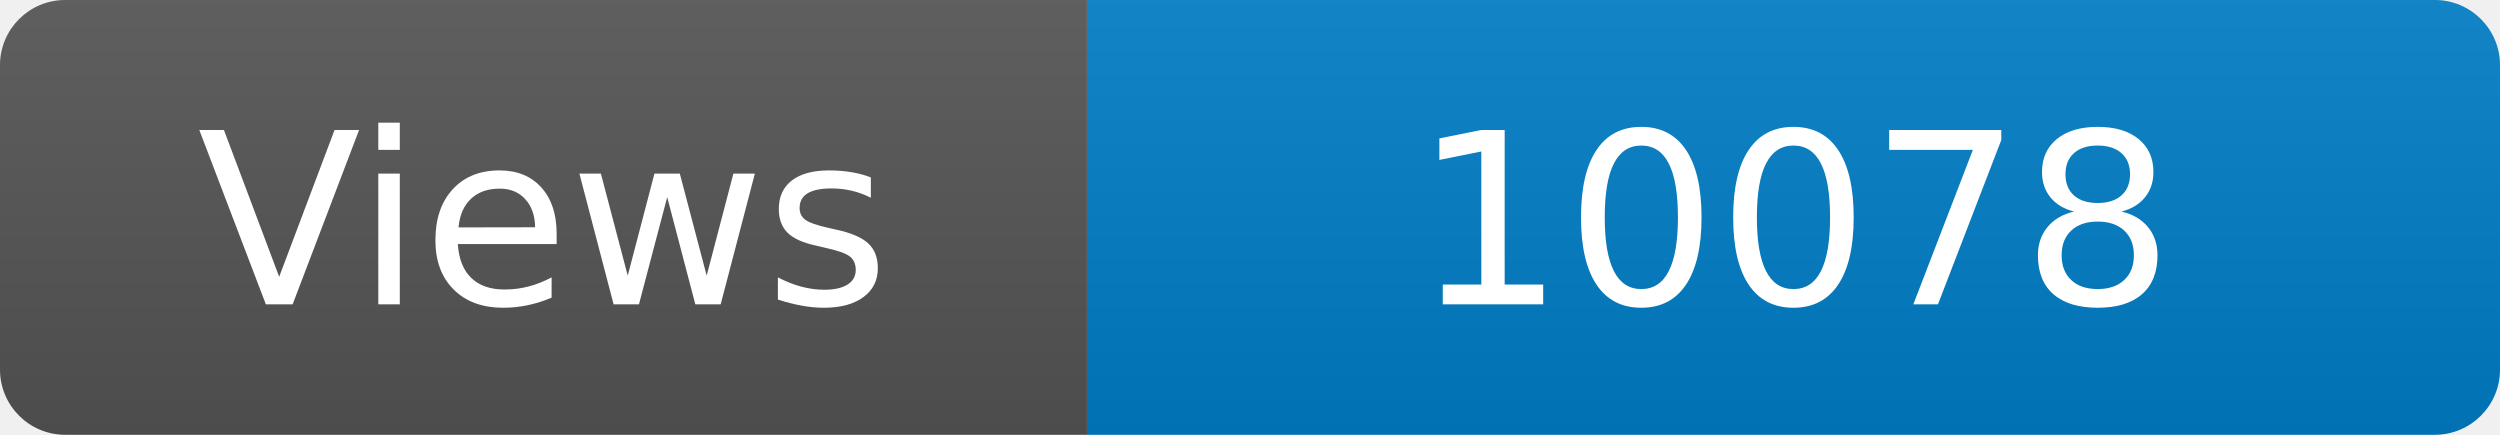
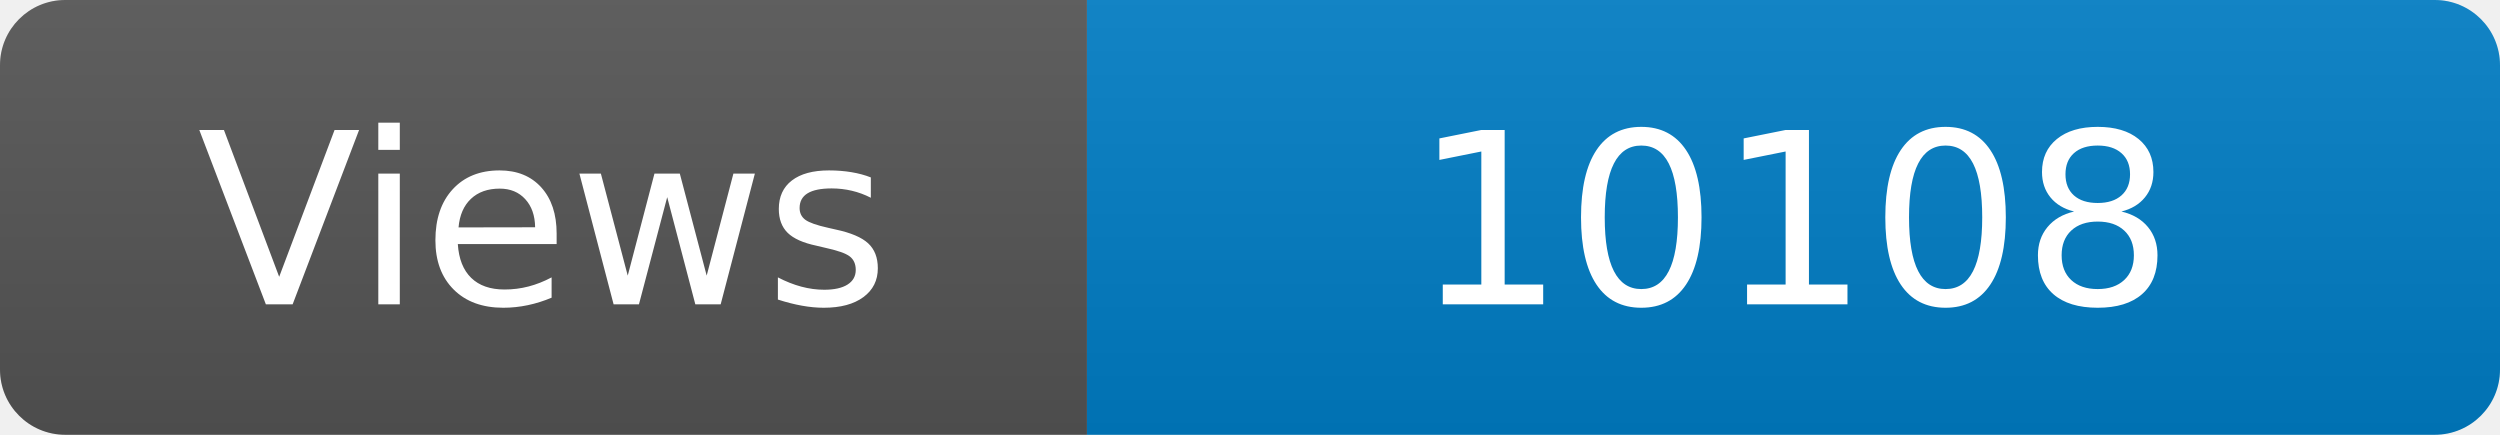
<svg xmlns="http://www.w3.org/2000/svg" width="115" height="20" role="img" aria-label="Maintained?: yes">
  <linearGradient id="s" x2="0" y2="100%">
    <stop offset="0" stop-color="#bbb" stop-opacity=".1" />
    <stop offset="1" stop-opacity=".1" />
  </linearGradient>
  <clipPath id="r">
    <rect width="115" height="20" rx="3" fill="#fff" />
  </clipPath>
  <g clip-path="url(#r)">
    <rect width="50" height="20" fill="#555" />
    <rect x="50" width="160" height="20" fill="#007ec6" />
    <rect width="115" height="20" fill="url(#s)" />
  </g>
  <g fill="#fff" text-anchor="middle" font-family="Verdana,Geneva,DejaVu Sans,sans-serif" font-size="110">
    <text x="250" y="140" transform="scale(.1)" fill="#fff">Views</text>
-     <text x="825" y="140" transform="scale(.1)" fill="#fff">10078</text>
+     <text x="825" y="140" transform="scale(.1)" fill="#fff">10108</text>
  </g>
</svg>
